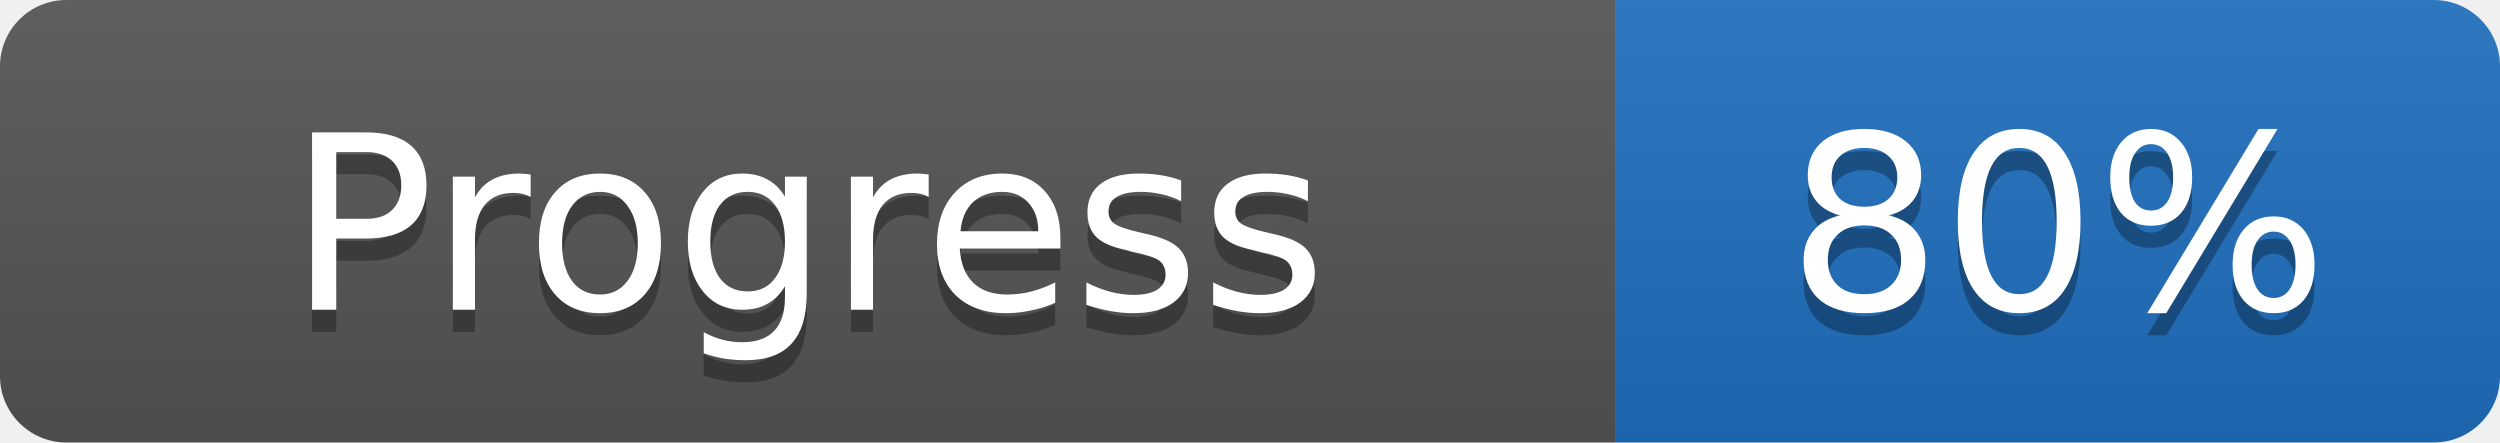
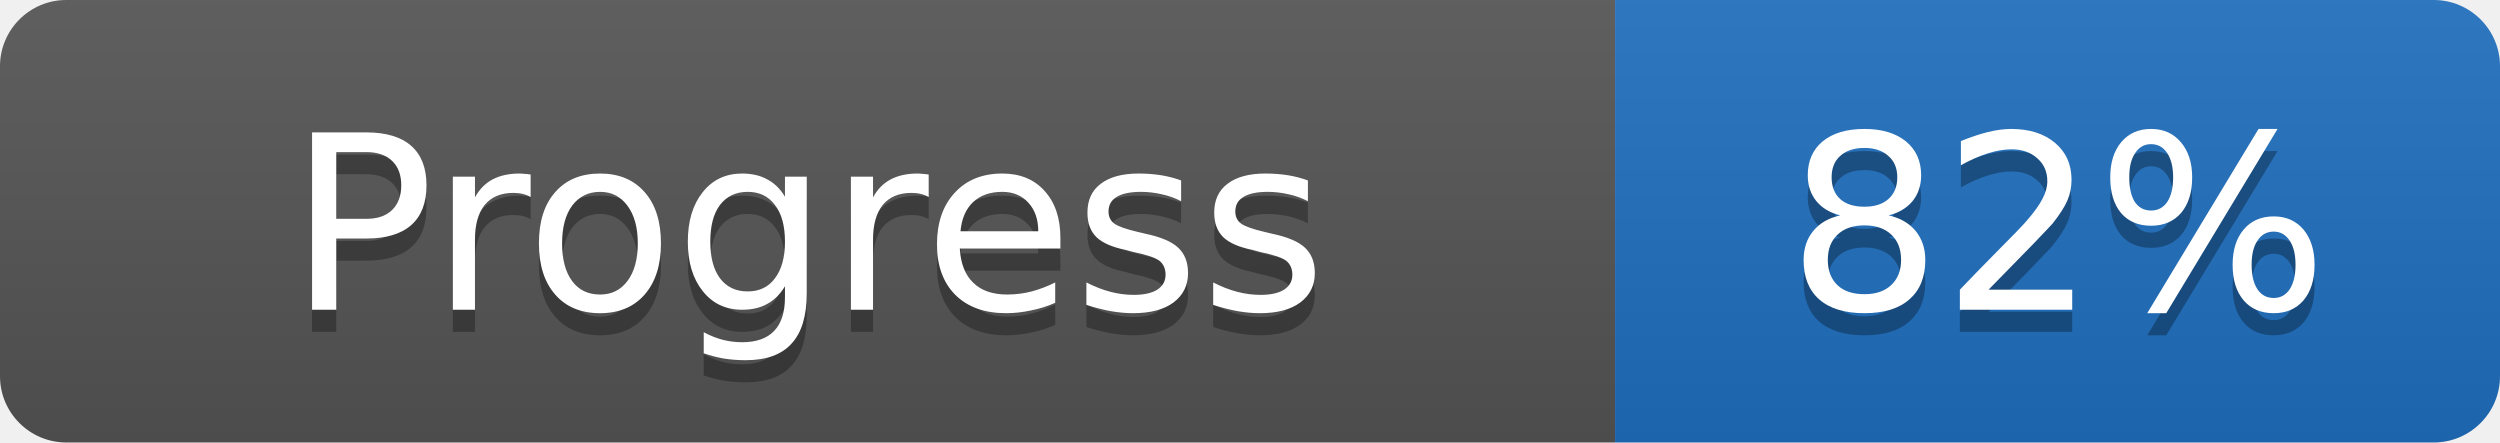
- <svg xmlns="http://www.w3.org/2000/svg" width="113" height="20" role="img" aria-label="Progress: 80%">
+ <svg xmlns="http://www.w3.org/2000/svg" width="113" height="20" role="img" aria-label="Progress: 82%">
  <linearGradient id="s" x2="0" y2="100%">
    <stop offset="0" stop-color="#bbb" stop-opacity=".1" />
    <stop offset="1" stop-opacity=".1" />
  </linearGradient>
  <clipPath id="r">
    <rect width="113" height="20" rx="3" fill="#fff" />
  </clipPath>
  <g clip-path="url(#r)">
    <rect width="73" height="20" fill="#555555" />
    <rect x="73" width="40" height="20" fill="#1f6fbf" />
    <rect width="113" height="20" fill="url(#s)" />
  </g>
  <g fill="#fff">
    <text x="36.5" y="15" fill="#010101" fill-opacity=".3" font-family="Verdana, DejaVu Sans, sans-serif" font-size="11" text-anchor="middle">Progress</text>
    <text x="36.5" y="14" font-family="Verdana, DejaVu Sans, sans-serif" font-size="11" text-anchor="middle">Progress</text>
-     <text x="93.0" y="15" fill="#010101" fill-opacity=".3" font-family="Verdana, DejaVu Sans, sans-serif" font-size="11" text-anchor="middle">80%</text>
-     <text x="93.0" y="14" font-family="Verdana, DejaVu Sans, sans-serif" font-size="11" text-anchor="middle">80%</text>
+     <text x="93.0" y="15" fill="#010101" fill-opacity=".3" font-family="Verdana, DejaVu Sans, sans-serif" font-size="11" text-anchor="middle">82%</text>
+     <text x="93.0" y="14" font-family="Verdana, DejaVu Sans, sans-serif" font-size="11" text-anchor="middle">82%</text>
  </g>
</svg>
